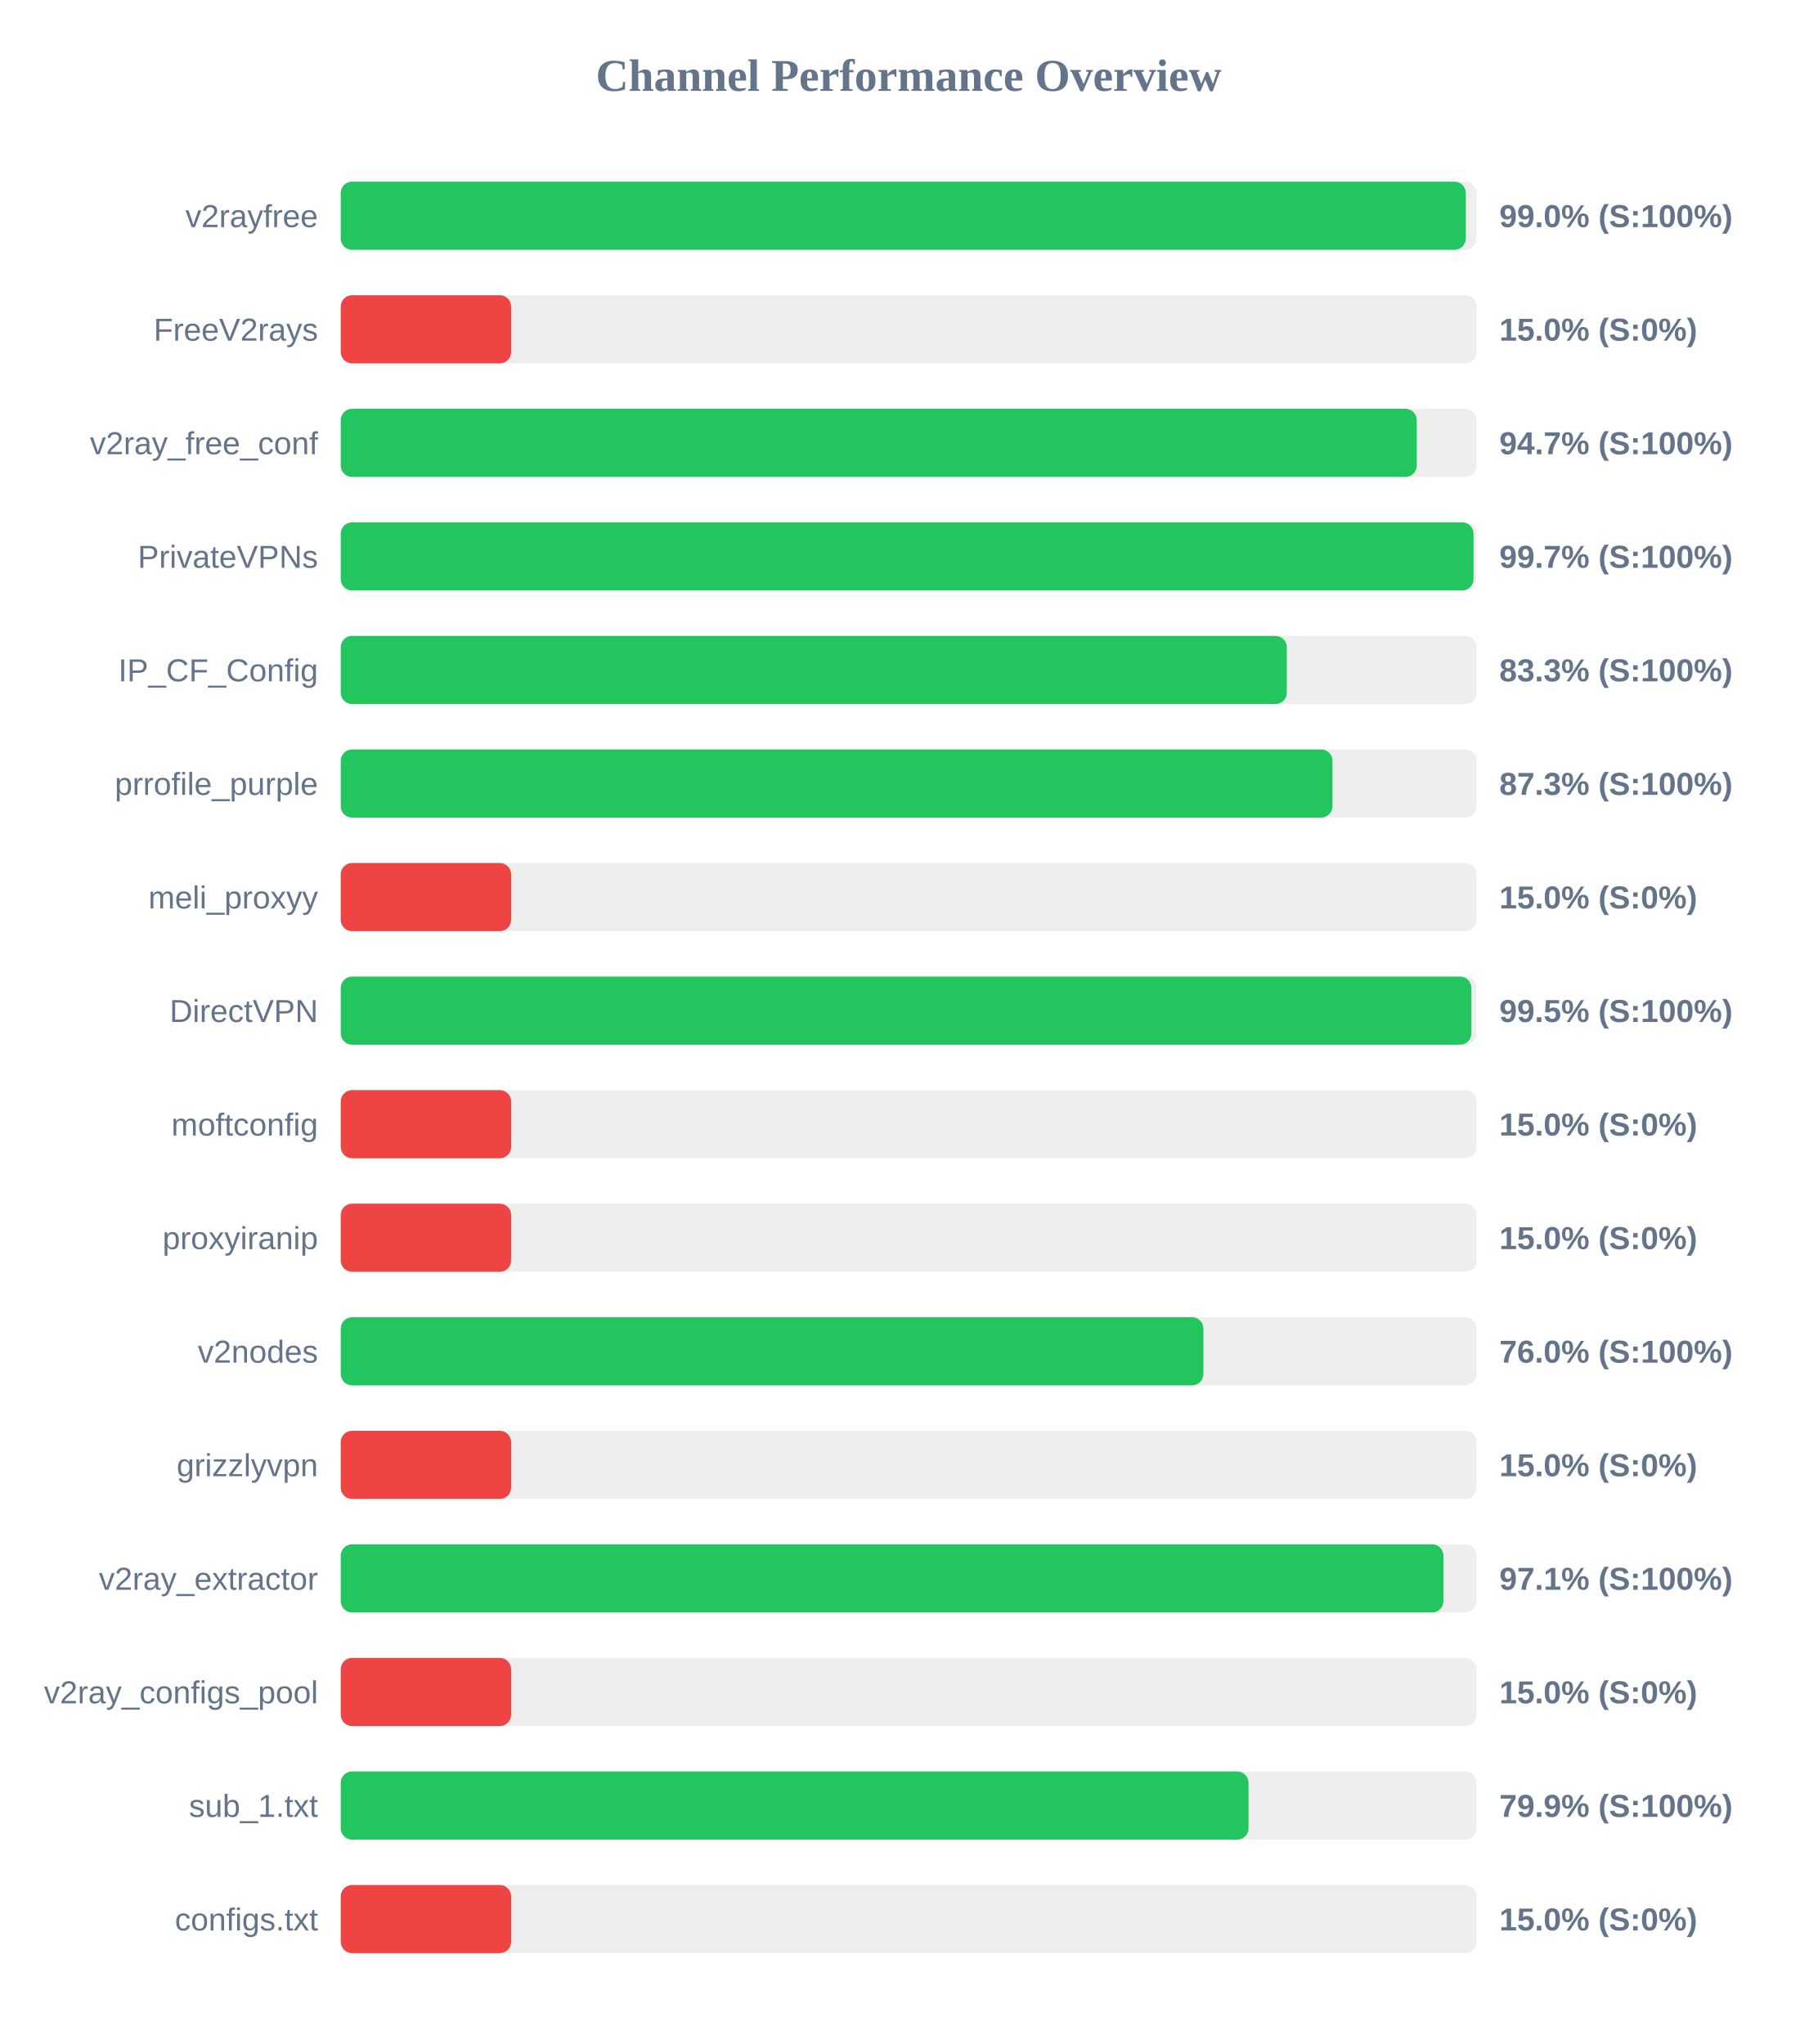
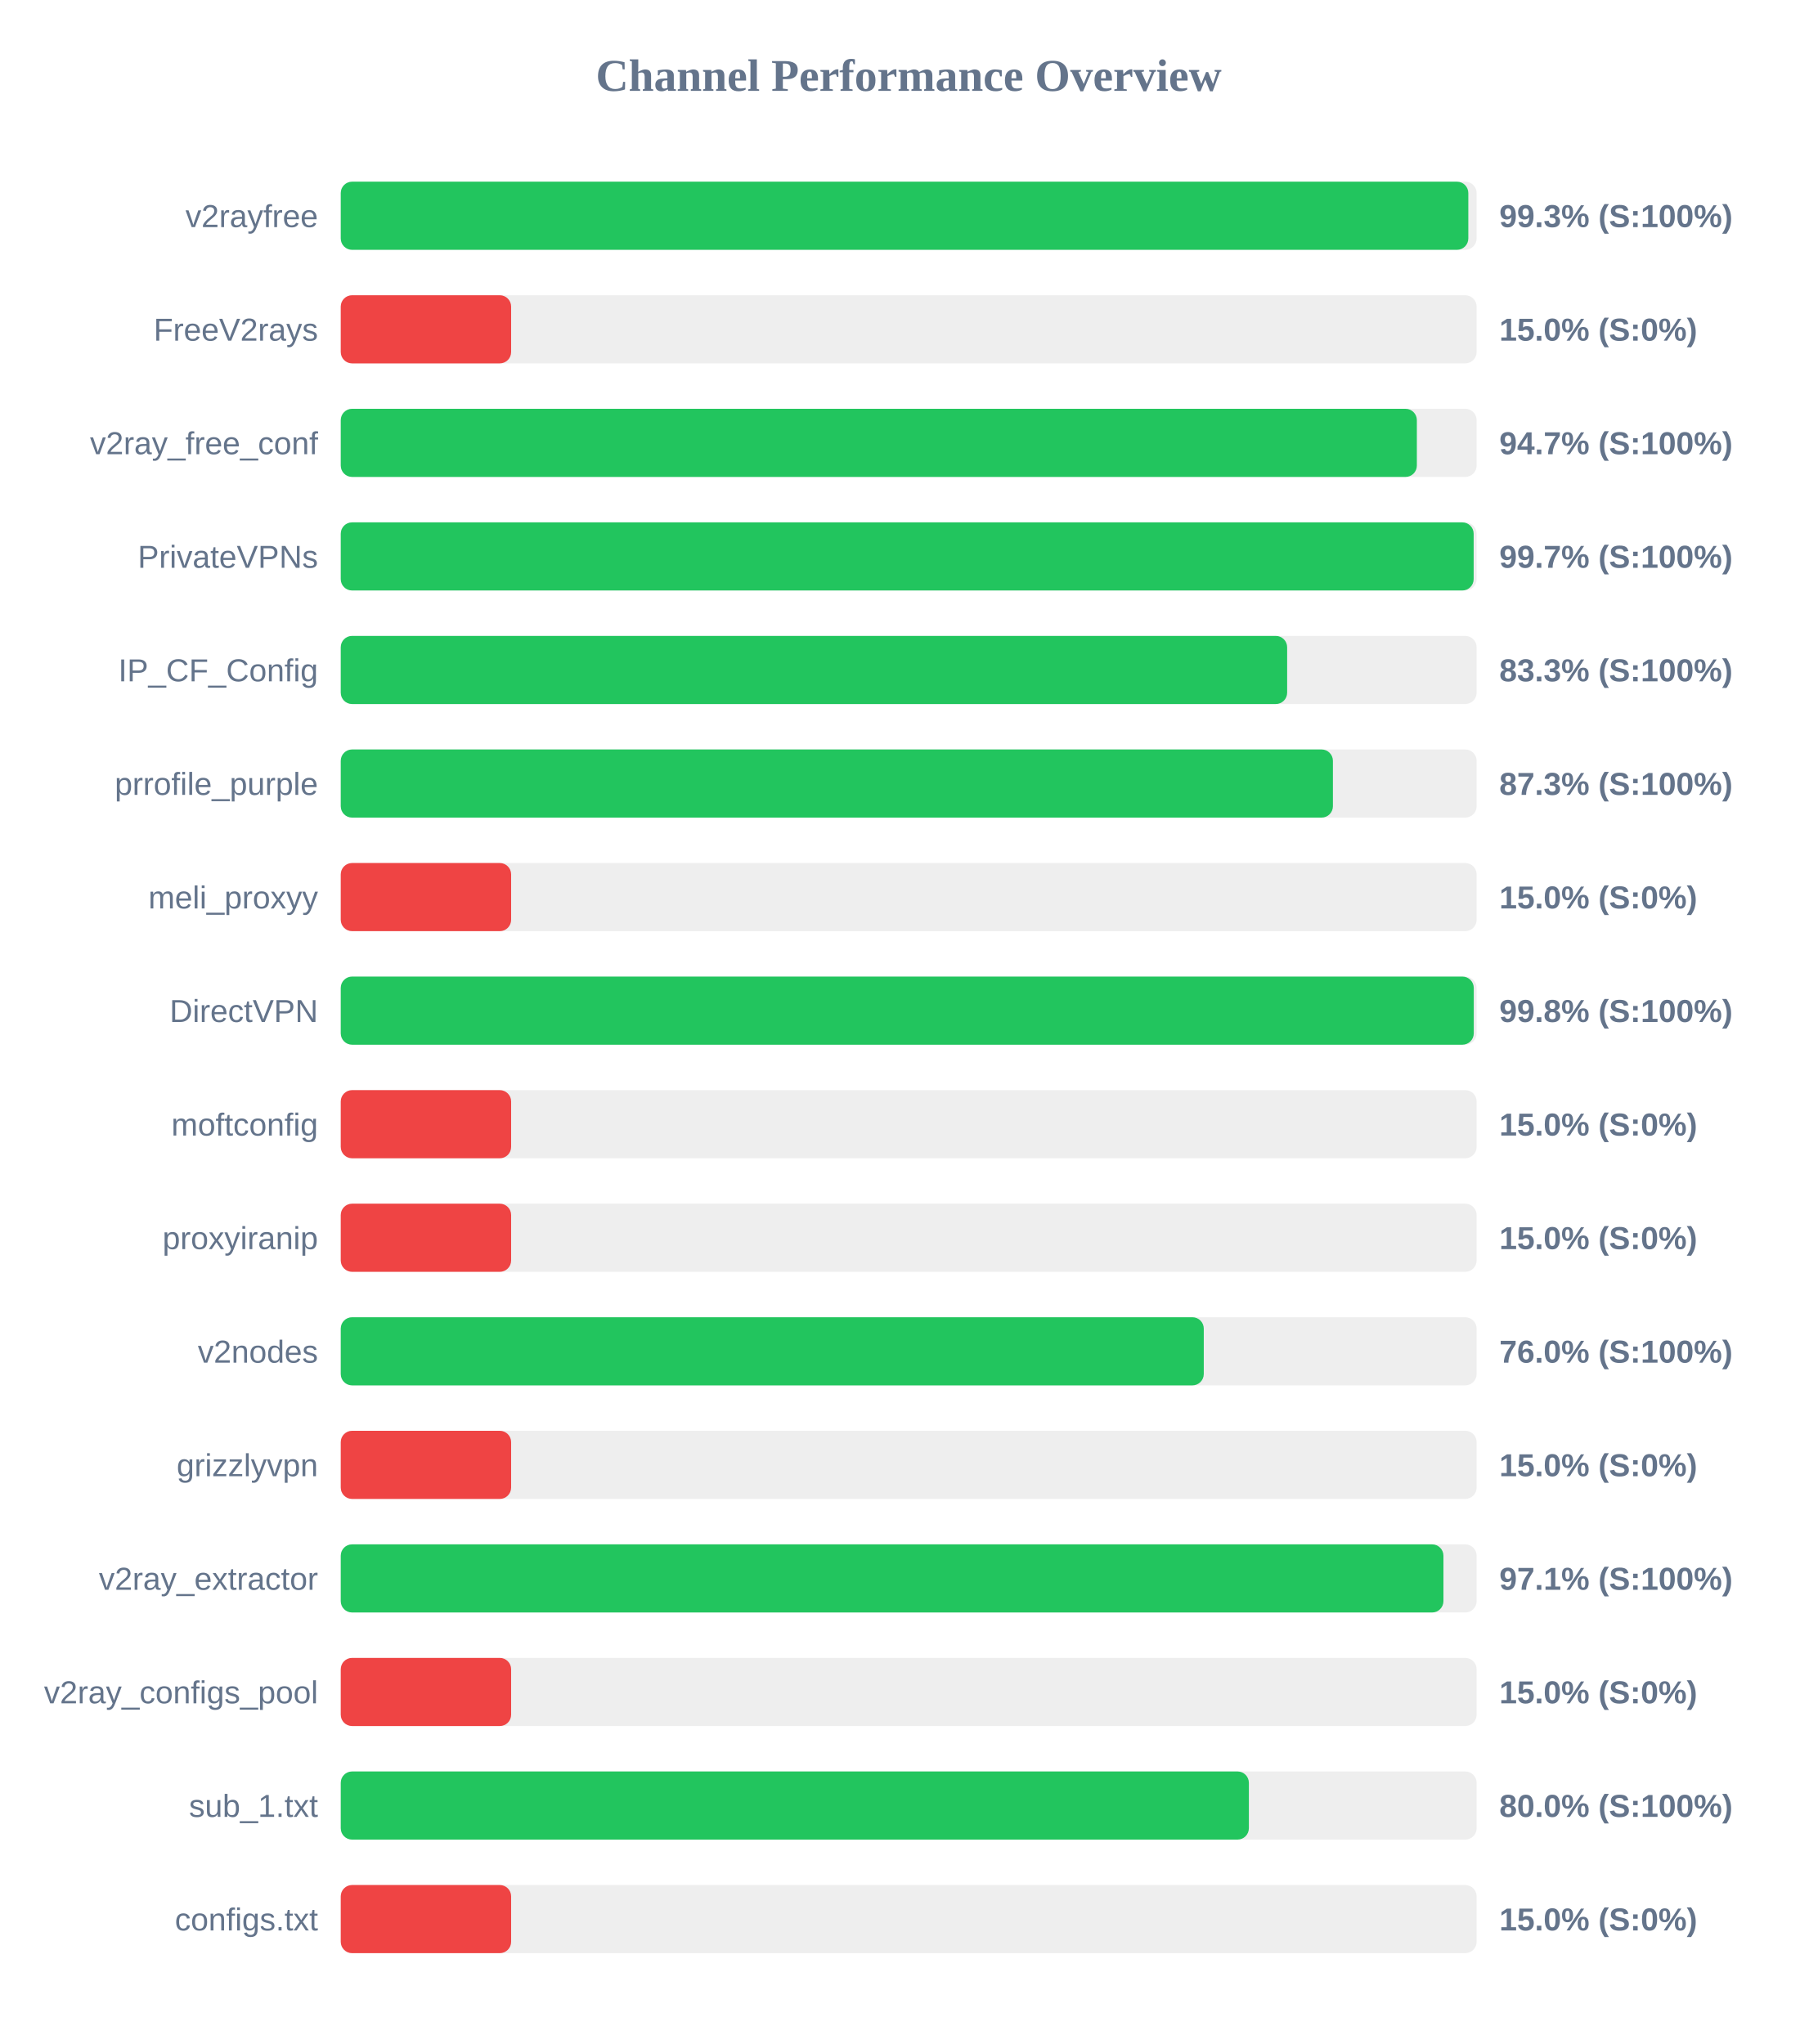
<svg xmlns="http://www.w3.org/2000/svg" width="800" height="900" version="1.1">
  <style>
        .row { font: 14px Arial; fill: #64748b; }
        .score { font: bold 14px Arial; fill: #64748b; }
    </style>
  <text x="400" y="40" text-anchor="middle" font-size="20px" font-weight="bold" fill="#64748b">Channel Performance Overview</text>
  <rect x="150" y="80" width="500" height="30" fill="#eee" rx="5" />
-   <rect x="150" y="80" width="495.25" height="30" fill="#22c55e" rx="5" />
+   <rect x="150" y="80" width="496.35" height="30" fill="#22c55e" rx="5" />
  <text x="140" y="100" text-anchor="end" class="row">v2rayfree</text>
-   <text x="660" y="100" text-anchor="start" class="score">99.0% (S:100%)</text>
+   <text x="660" y="100" text-anchor="start" class="score">99.3% (S:100%)</text>
  <rect x="150" y="130" width="500" height="30" fill="#eee" rx="5" />
  <rect x="150" y="130" width="75.0" height="30" fill="#ef4444" rx="5" />
  <text x="140" y="150" text-anchor="end" class="row">FreeV2rays</text>
  <text x="660" y="150" text-anchor="start" class="score">15.0% (S:0%)</text>
  <rect x="150" y="180" width="500" height="30" fill="#eee" rx="5" />
-   <rect x="150" y="180" width="473.65" height="30" fill="#22c55e" rx="5" />
+   <rect x="150" y="180" width="473.7" height="30" fill="#22c55e" rx="5" />
  <text x="140" y="200" text-anchor="end" class="row">v2ray_free_conf</text>
  <text x="660" y="200" text-anchor="start" class="score">94.7% (S:100%)</text>
  <rect x="150" y="230" width="500" height="30" fill="#eee" rx="5" />
-   <rect x="150" y="230" width="498.65" height="30" fill="#22c55e" rx="5" />
+   <rect x="150" y="230" width="498.7" height="30" fill="#22c55e" rx="5" />
  <text x="140" y="250" text-anchor="end" class="row">PrivateVPNs</text>
  <text x="660" y="250" text-anchor="start" class="score">99.7% (S:100%)</text>
  <rect x="150" y="280" width="500" height="30" fill="#eee" rx="5" />
-   <rect x="150" y="280" width="416.45" height="30" fill="#22c55e" rx="5" />
+   <rect x="150" y="280" width="416.6" height="30" fill="#22c55e" rx="5" />
  <text x="140" y="300" text-anchor="end" class="row">IP_CF_Config</text>
  <text x="660" y="300" text-anchor="start" class="score">83.3% (S:100%)</text>
  <rect x="150" y="330" width="500" height="30" fill="#eee" rx="5" />
-   <rect x="150" y="330" width="436.55" height="30" fill="#22c55e" rx="5" />
+   <rect x="150" y="330" width="436.75" height="30" fill="#22c55e" rx="5" />
  <text x="140" y="350" text-anchor="end" class="row">prrofile_purple</text>
  <text x="660" y="350" text-anchor="start" class="score">87.3% (S:100%)</text>
  <rect x="150" y="380" width="500" height="30" fill="#eee" rx="5" />
  <rect x="150" y="380" width="75.0" height="30" fill="#ef4444" rx="5" />
  <text x="140" y="400" text-anchor="end" class="row">meli_proxyy</text>
  <text x="660" y="400" text-anchor="start" class="score">15.0% (S:0%)</text>
  <rect x="150" y="430" width="500" height="30" fill="#eee" rx="5" />
-   <rect x="150" y="430" width="497.7" height="30" fill="#22c55e" rx="5" />
+   <rect x="150" y="430" width="498.75" height="30" fill="#22c55e" rx="5" />
  <text x="140" y="450" text-anchor="end" class="row">DirectVPN</text>
-   <text x="660" y="450" text-anchor="start" class="score">99.5% (S:100%)</text>
+   <text x="660" y="450" text-anchor="start" class="score">99.8% (S:100%)</text>
  <rect x="150" y="480" width="500" height="30" fill="#eee" rx="5" />
  <rect x="150" y="480" width="75.0" height="30" fill="#ef4444" rx="5" />
  <text x="140" y="500" text-anchor="end" class="row">moftconfig</text>
  <text x="660" y="500" text-anchor="start" class="score">15.0% (S:0%)</text>
  <rect x="150" y="530" width="500" height="30" fill="#eee" rx="5" />
  <rect x="150" y="530" width="75.0" height="30" fill="#ef4444" rx="5" />
  <text x="140" y="550" text-anchor="end" class="row">proxyiranip</text>
  <text x="660" y="550" text-anchor="start" class="score">15.0% (S:0%)</text>
  <rect x="150" y="580" width="500" height="30" fill="#eee" rx="5" />
-   <rect x="150" y="580" width="379.75" height="30" fill="#22c55e" rx="5" />
+   <rect x="150" y="580" width="379.9" height="30" fill="#22c55e" rx="5" />
  <text x="140" y="600" text-anchor="end" class="row">v2nodes</text>
  <text x="660" y="600" text-anchor="start" class="score">76.0% (S:100%)</text>
  <rect x="150" y="630" width="500" height="30" fill="#eee" rx="5" />
  <rect x="150" y="630" width="75.0" height="30" fill="#ef4444" rx="5" />
  <text x="140" y="650" text-anchor="end" class="row">grizzlyvpn</text>
  <text x="660" y="650" text-anchor="start" class="score">15.0% (S:0%)</text>
  <rect x="150" y="680" width="500" height="30" fill="#eee" rx="5" />
  <rect x="150" y="680" width="485.4" height="30" fill="#22c55e" rx="5" />
  <text x="140" y="700" text-anchor="end" class="row">v2ray_extractor</text>
  <text x="660" y="700" text-anchor="start" class="score">97.1% (S:100%)</text>
  <rect x="150" y="730" width="500" height="30" fill="#eee" rx="5" />
  <rect x="150" y="730" width="75.0" height="30" fill="#ef4444" rx="5" />
  <text x="140" y="750" text-anchor="end" class="row">v2ray_configs_pool</text>
  <text x="660" y="750" text-anchor="start" class="score">15.0% (S:0%)</text>
  <rect x="150" y="780" width="500" height="30" fill="#eee" rx="5" />
-   <rect x="150" y="780" width="399.6" height="30" fill="#22c55e" rx="5" />
+   <rect x="150" y="780" width="399.75" height="30" fill="#22c55e" rx="5" />
  <text x="140" y="800" text-anchor="end" class="row">sub_1.txt</text>
-   <text x="660" y="800" text-anchor="start" class="score">79.9% (S:100%)</text>
+   <text x="660" y="800" text-anchor="start" class="score">80.0% (S:100%)</text>
  <rect x="150" y="830" width="500" height="30" fill="#eee" rx="5" />
  <rect x="150" y="830" width="75.0" height="30" fill="#ef4444" rx="5" />
  <text x="140" y="850" text-anchor="end" class="row">configs.txt</text>
  <text x="660" y="850" text-anchor="start" class="score">15.0% (S:0%)</text>
</svg>
